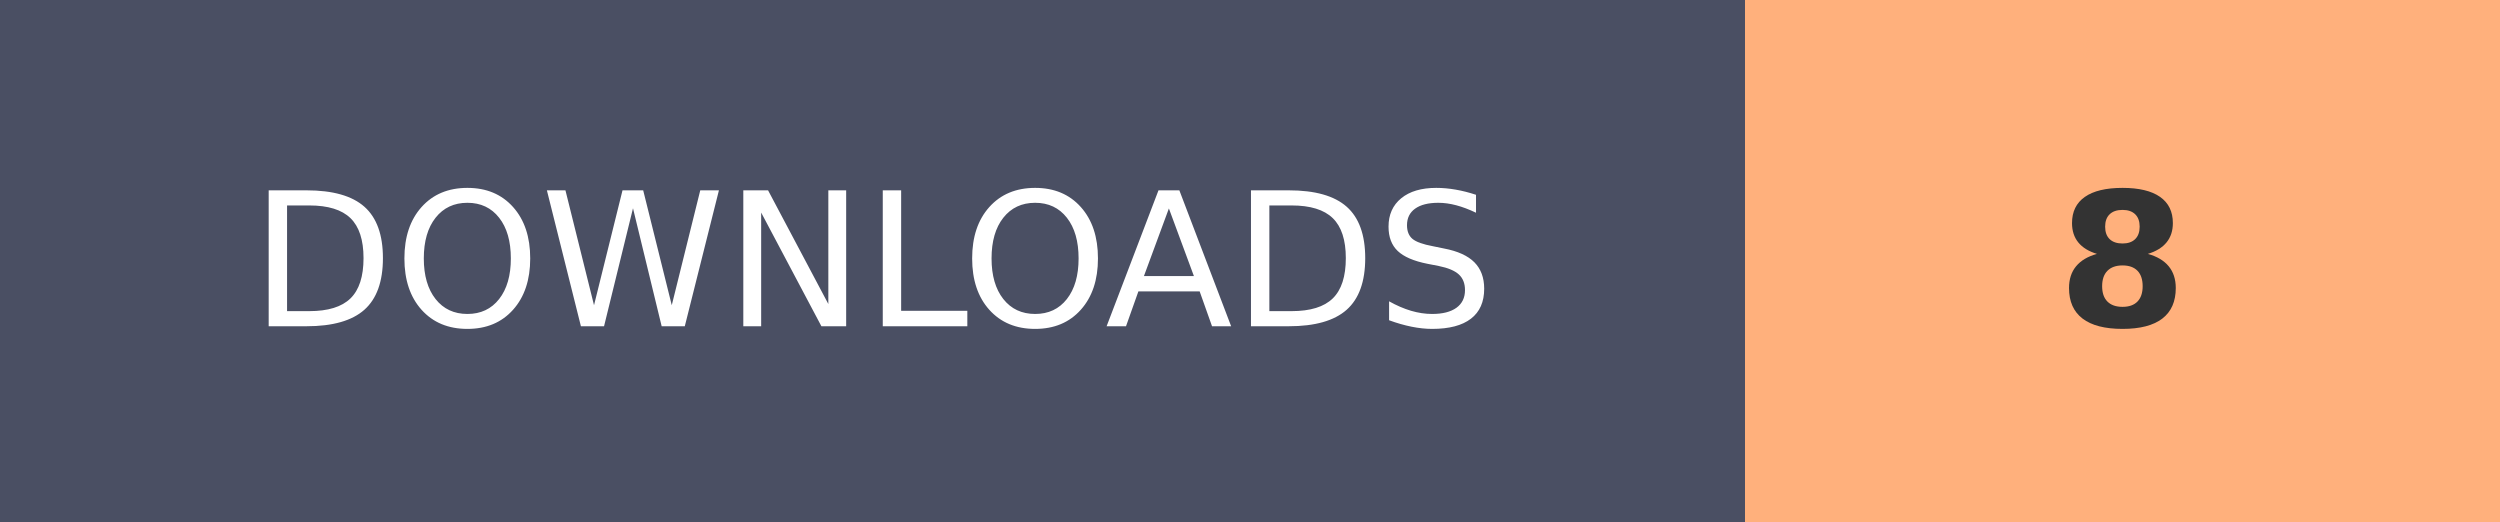
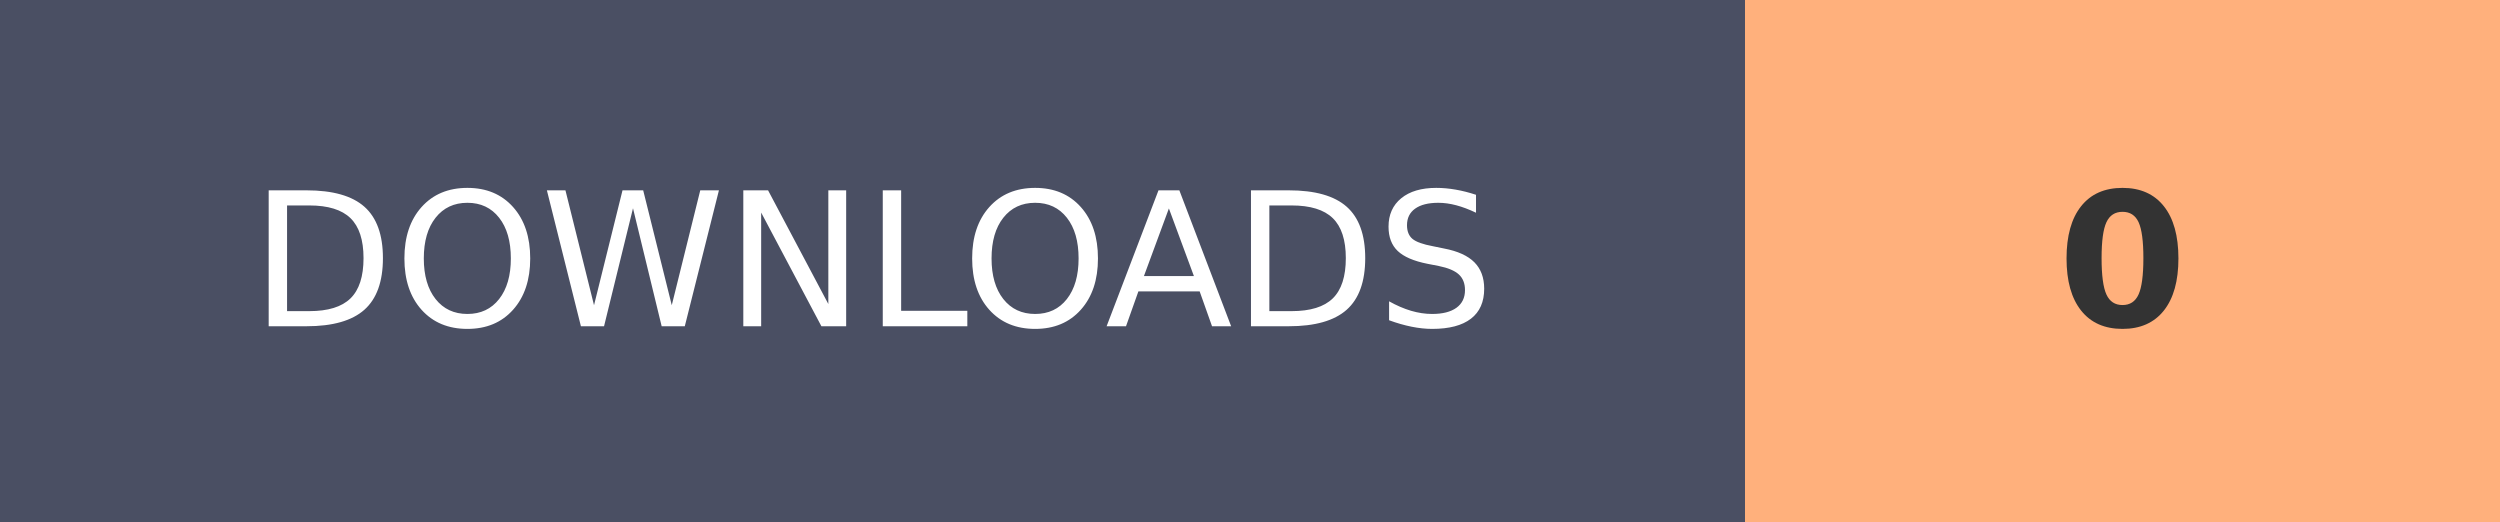
- <svg xmlns="http://www.w3.org/2000/svg" width="134.1" height="28" role="img" aria-label="DOWNLOADS: 8">
+ <svg xmlns="http://www.w3.org/2000/svg" width="134.1" height="28" role="img" aria-label="DOWNLOADS: 0">
  <g shape-rendering="crispEdges">
    <rect width="93.6" height="28" fill="#4A4F63" />
    <rect x="93.6" width="40.5" height="28" fill="#FFB07C" />
  </g>
  <g fill="#fff" text-anchor="middle" font-family="Verdana,Geneva,DejaVu Sans,sans-serif" text-rendering="geometricPrecision" font-size="100">
    <text transform="scale(.1)" x="468" y="175" textLength="630">DOWNLOADS</text>
-     <text transform="scale(.1)" x="1138.5" y="175" textLength="70" font-weight="bold" fill="#333">8</text>
+     <text transform="scale(.1)" x="1138.5" y="175" textLength="70" font-weight="bold" fill="#333">0</text>
  </g>
</svg>
